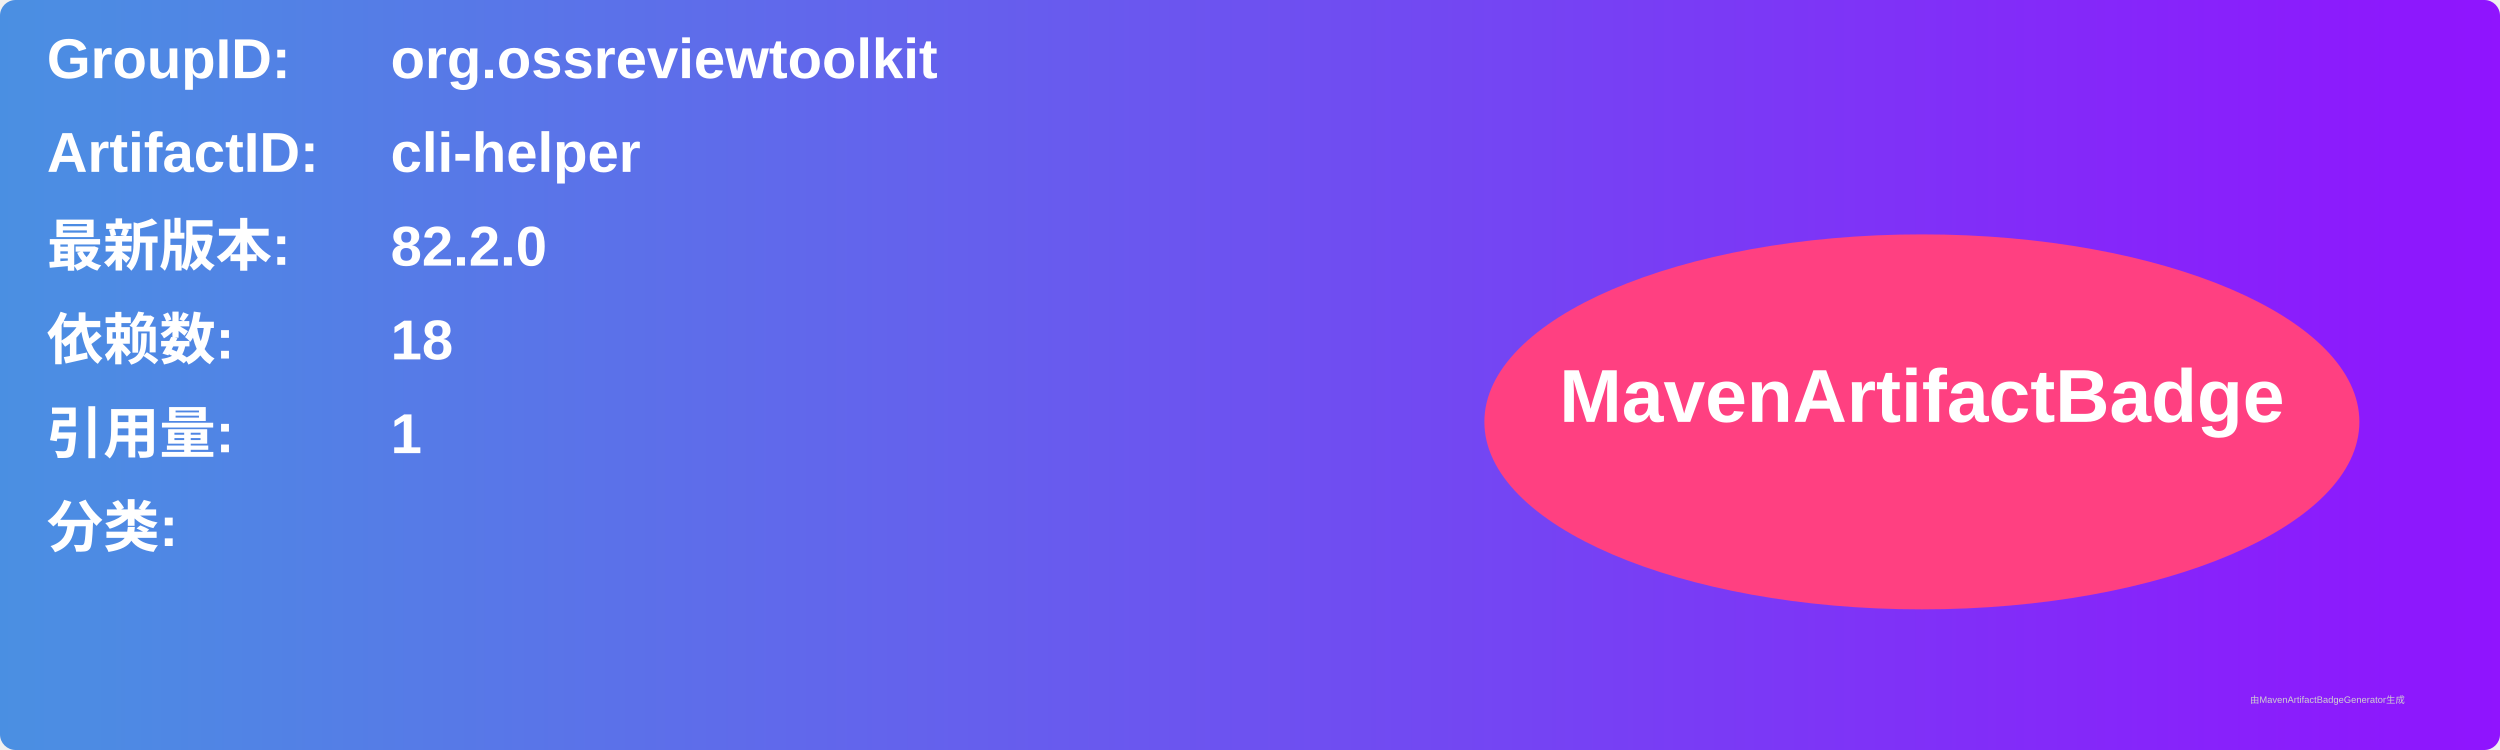
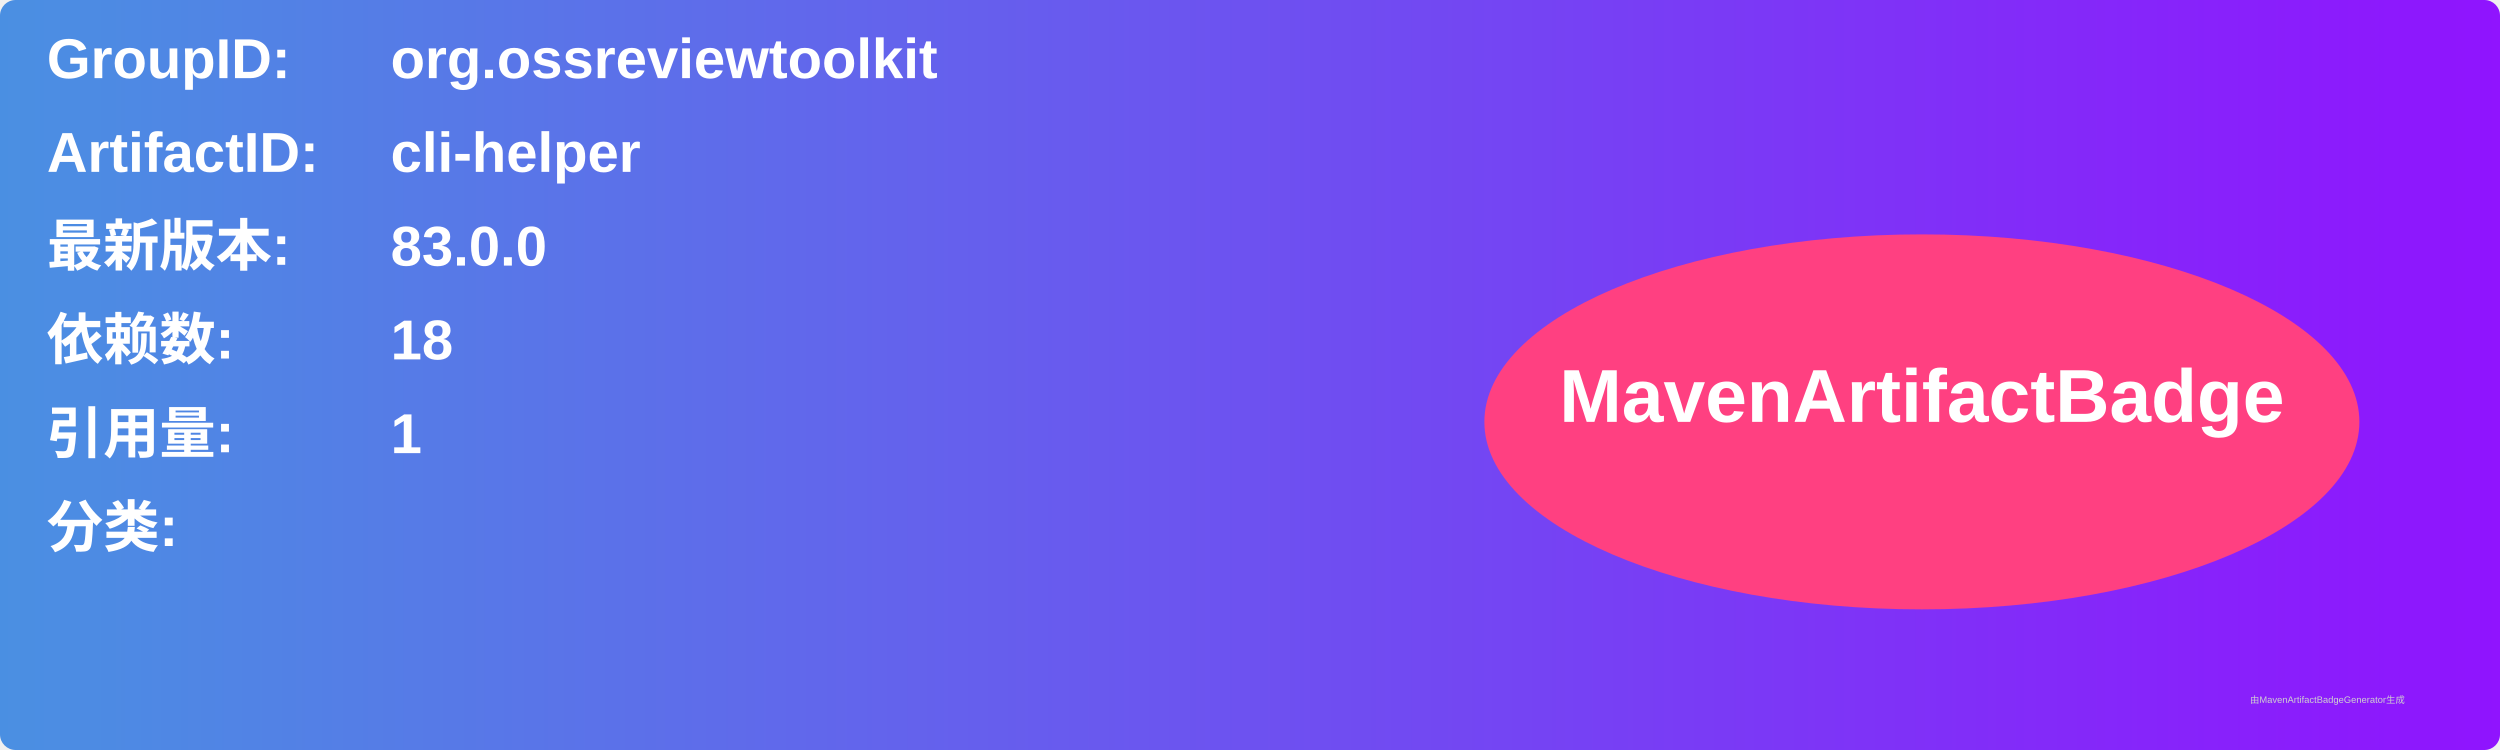
<svg xmlns="http://www.w3.org/2000/svg" width="800" height="240" viewBox="0 0 800 240">
  <linearGradient id="grad" x1="0%" y1="0%" x2="100%" y2="0%">
    <stop offset="0%" stop-color="#4a90e2" />
    <stop offset="100%" stop-color="#9013fe" />
  </linearGradient>
  <rect width="100%" height="100%" rx="5" ry="5" fill="url(#grad)" />
  <g transform="translate(15, 15)">
    <text x="0" y="10" font-family="Arial" font-size="18" fill="white" font-weight="bold" width="260">GroupID:</text>
    <text x="110" y="10" font-family="Arial" font-size="18" fill="white" font-weight="bold" width="460">org.ossreviewtoolkit</text>
    <text x="0" y="40" font-family="Arial" font-size="18" fill="white" font-weight="bold" width="260">ArtifactID:</text>
    <text x="110" y="40" font-family="Arial" font-size="18" fill="white" font-weight="bold" width="460">cli-helper</text>
    <text x="0" y="70" font-family="Arial" font-size="18" fill="white" font-weight="bold">最新版本:</text>
    <text x="110" y="70" font-family="Arial" font-size="18" fill="white" font-weight="bold">
-       <tspan font-weight="bold">82.2.0</tspan>
+       <tspan font-weight="bold">83.0.0</tspan>
    </text>
    <text x="0" y="100" font-family="Arial" font-size="18" fill="white" font-weight="bold">依赖数: </text>
    <text x="110" y="100" font-family="Arial" font-size="18" fill="white">
      <tspan font-weight="bold">18</tspan>
    </text>
    <text x="0" y="130" font-family="Arial" font-size="18" fill="white" font-weight="bold">引用量: </text>
    <text x="110" y="130" font-family="Arial" font-size="18" fill="white">
      <tspan font-weight="bold">1</tspan>
    </text>
    <text x="0" y="160" font-family="Arial" font-size="18" fill="white" font-weight="bold">分类:</text>
    <text x="10" y="190" font-family="Arial" font-size="10" fill="white">
      <tspan font-weight="bold" />
    </text>
    <ellipse cx="600" cy="120" rx="140" ry="60" fill="#ff4081" />
    <text x="600" y="120" text-anchor="middle" font-family="Arial" font-size="24" fill="white" font-weight="bold">MavenArtifactBadge</text>
  </g>
  <text x="720" y="225" font-family="Arial" font-size="3" fill="#d0d0d0">由MavenArtifactBadgeGenerator生成</text>
</svg>
